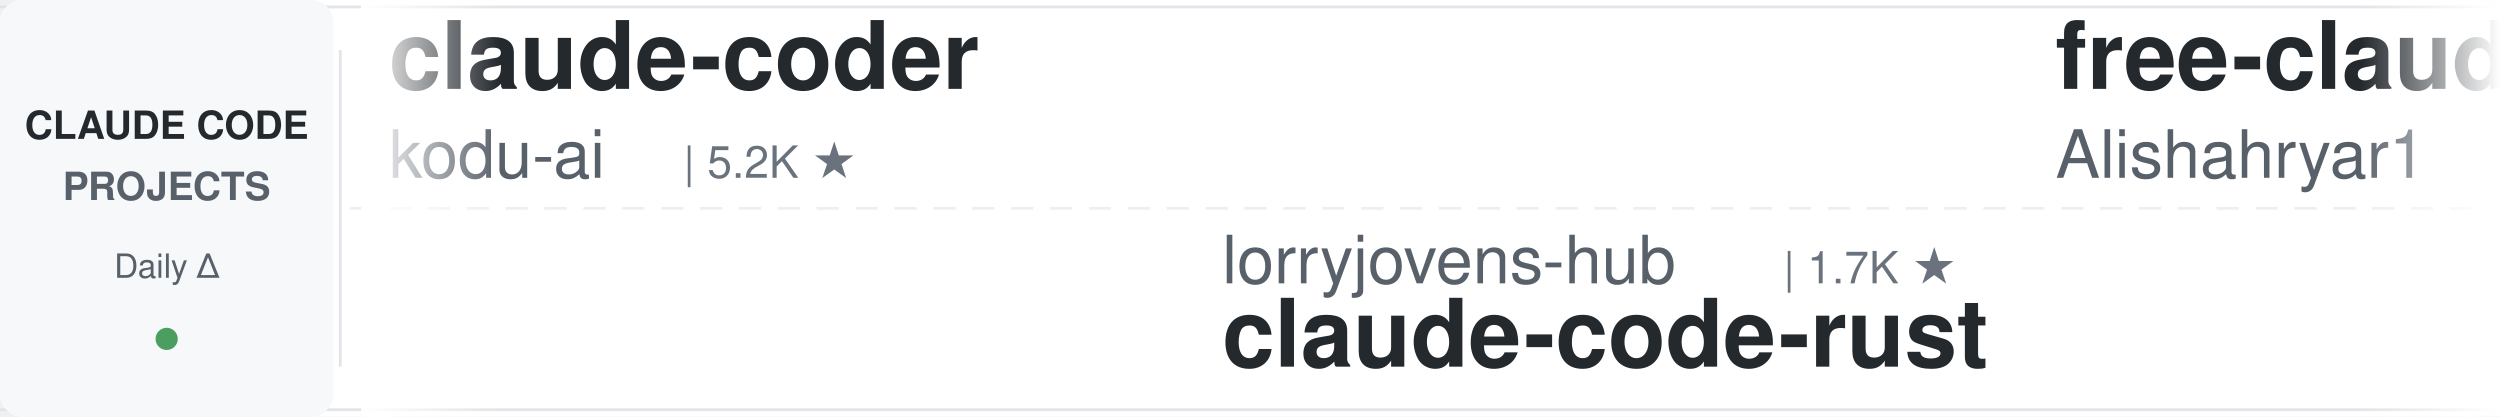
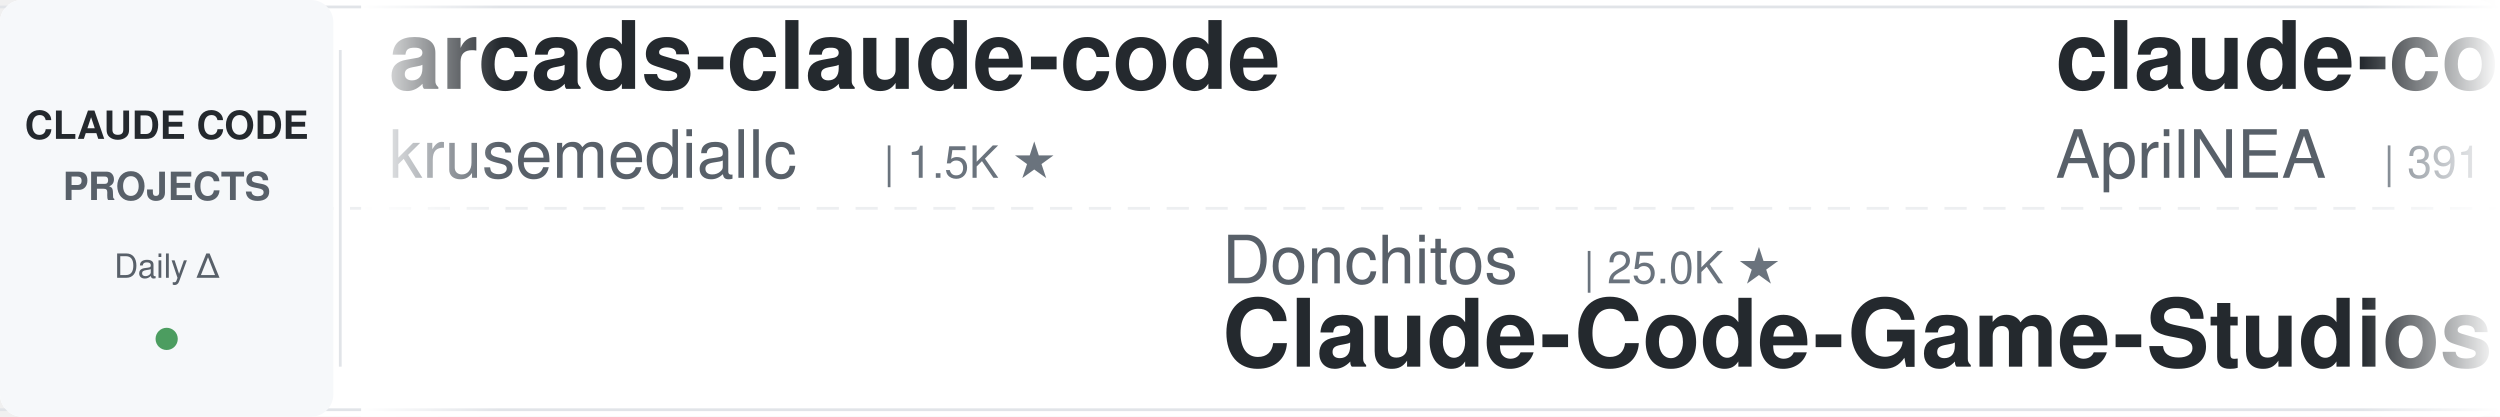
<svg xmlns="http://www.w3.org/2000/svg" width="900" height="150">
  <defs>
    <linearGradient id="leftFade" x1="0%" y1="0%" x2="100%" y2="0%">
      <stop offset="0%" style="stop-color:#ffffff;stop-opacity:1" />
      <stop offset="100%" style="stop-color:#ffffff;stop-opacity:0" />
    </linearGradient>
    <linearGradient id="rightFade" x1="0%" y1="0%" x2="100%" y2="0%">
      <stop offset="0%" style="stop-color:#ffffff;stop-opacity:0" />
      <stop offset="100%" style="stop-color:#ffffff;stop-opacity:1" />
    </linearGradient>
  </defs>
  <rect width="900" height="150" fill="#ffffff" rx="8" />
  <rect x="0" y="2" width="900" height="1" fill="#e1e4e8" />
  <rect x="0" y="147" width="900" height="1" fill="#e1e4e8" />
  <line x1="0" y1="75" x2="900" y2="75" stroke="#e1e4e8" stroke-width="1" stroke-dasharray="8 6" opacity="0.6" />
  <rect x="0" y="0" width="120" height="150" fill="#f6f8fa" rx="8" />
  <text x="60" y="50" font-family="-apple-system, BlinkMacSystemFont, 'Segoe UI', Helvetica, Arial, sans-serif" font-size="14" font-weight="600" fill="#24292e" text-anchor="middle">CLAUDE CODE</text>
  <text x="60" y="72" font-family="-apple-system, BlinkMacSystemFont, 'Segoe UI', Helvetica, Arial, sans-serif" font-size="14" font-weight="600" fill="#586069" text-anchor="middle">PROJECTS</text>
  <text x="60" y="100" font-family="-apple-system, BlinkMacSystemFont, 'Segoe UI', Helvetica, Arial, sans-serif" font-size="12" font-weight="500" fill="#586069" text-anchor="middle">Daily Δ</text>
  <circle cx="60" cy="122" r="4" fill="#22863a" opacity="0.8" />
  <rect x="122" y="18" width="1" height="114" fill="#e1e4e8" />
  <clipPath id="tickerClip">
    <rect x="130" y="0" width="770" height="150" />
  </clipPath>
  <g clip-path="url(#tickerClip)">
    <g id="tickerItems">
      <animateTransform attributeName="transform" attributeType="XML" type="translate" from="0 0" to="-3000 0" dur="54s" repeatCount="indefinite" />
      <g transform="translate(0, 0)">
-         <text x="140" y="32" font-family="-apple-system, BlinkMacSystemFont, 'Segoe UI', Helvetica, Arial, sans-serif" font-size="34" font-weight="600" fill="#24292e">claude-coder</text>
-         <text x="140" y="64" font-family="-apple-system, BlinkMacSystemFont, 'Segoe UI', Helvetica, Arial, sans-serif" font-size="24" font-weight="400" fill="#586069">kodu-ai</text>
-         <text x="246" y="64" font-family="-apple-system, BlinkMacSystemFont, 'Segoe UI', Helvetica, Arial, sans-serif" font-size="16" font-weight="500" fill="#6a737d">| 5.2K ★</text>
+         <text x="140" y="32" font-family="-apple-system, BlinkMacSystemFont, 'Segoe UI', Helvetica, Arial, sans-serif" font-size="34" font-weight="600" fill="#24292e">arcads-claude-code</text>
+         <text x="140" y="64" font-family="-apple-system, BlinkMacSystemFont, 'Segoe UI', Helvetica, Arial, sans-serif" font-size="24" font-weight="400" fill="#586069">krusemediallc</text>
+         <text x="318" y="64" font-family="-apple-system, BlinkMacSystemFont, 'Segoe UI', Helvetica, Arial, sans-serif" font-size="16" font-weight="500" fill="#6a737d">| 1.5K ★</text>
      </g>
      <g transform="translate(300, 0)">
+         <text x="140" y="102" font-family="-apple-system, BlinkMacSystemFont, 'Segoe UI', Helvetica, Arial, sans-serif" font-size="24" font-weight="400" fill="#586069">Donchitos</text>
+         <text x="270" y="102" font-family="-apple-system, BlinkMacSystemFont, 'Segoe UI', Helvetica, Arial, sans-serif" font-size="16" font-weight="500" fill="#6a737d">| 25.0K ★</text>
+         <text x="140" y="132" font-family="-apple-system, BlinkMacSystemFont, 'Segoe UI', Helvetica, Arial, sans-serif" font-size="34" font-weight="600" fill="#24292e">Claude-Code-Game-Studios</text>
+       </g>
+       <g transform="translate(600, 0)">
+         <text x="140" y="32" font-family="-apple-system, BlinkMacSystemFont, 'Segoe UI', Helvetica, Arial, sans-serif" font-size="34" font-weight="600" fill="#24292e">claude-code-source</text>
+         <text x="140" y="64" font-family="-apple-system, BlinkMacSystemFont, 'Segoe UI', Helvetica, Arial, sans-serif" font-size="24" font-weight="400" fill="#586069">AprilNEA</text>
+         <text x="258" y="64" font-family="-apple-system, BlinkMacSystemFont, 'Segoe UI', Helvetica, Arial, sans-serif" font-size="16" font-weight="500" fill="#6a737d">| 391 ★</text>
+       </g>
+       <g transform="translate(900, 0)">
+         <text x="140" y="102" font-family="-apple-system, BlinkMacSystemFont, 'Segoe UI', Helvetica, Arial, sans-serif" font-size="24" font-weight="400" fill="#586069">ding113</text>
+         <text x="246" y="102" font-family="-apple-system, BlinkMacSystemFont, 'Segoe UI', Helvetica, Arial, sans-serif" font-size="16" font-weight="500" fill="#6a737d">| 3.4K ★</text>
+         <text x="140" y="132" font-family="-apple-system, BlinkMacSystemFont, 'Segoe UI', Helvetica, Arial, sans-serif" font-size="34" font-weight="600" fill="#24292e">claude-code-hub</text>
+       </g>
+       <g transform="translate(1200, 0)">
+         <text x="140" y="32" font-family="-apple-system, BlinkMacSystemFont, 'Segoe UI', Helvetica, Arial, sans-serif" font-size="34" font-weight="600" fill="#24292e">claude-code-local</text>
+         <text x="140" y="64" font-family="-apple-system, BlinkMacSystemFont, 'Segoe UI', Helvetica, Arial, sans-serif" font-size="24" font-weight="400" fill="#586069">nicedreamzapp</text>
+         <text x="318" y="64" font-family="-apple-system, BlinkMacSystemFont, 'Segoe UI', Helvetica, Arial, sans-serif" font-size="16" font-weight="500" fill="#6a737d">| 3.3K ★</text>
+       </g>
+       <g transform="translate(1500, 0)">
+         <text x="140" y="102" font-family="-apple-system, BlinkMacSystemFont, 'Segoe UI', Helvetica, Arial, sans-serif" font-size="24" font-weight="400" fill="#586069">feiskyer</text>
+         <text x="258" y="102" font-family="-apple-system, BlinkMacSystemFont, 'Segoe UI', Helvetica, Arial, sans-serif" font-size="16" font-weight="500" fill="#6a737d">| 1.7K ★</text>
+         <text x="140" y="132" font-family="-apple-system, BlinkMacSystemFont, 'Segoe UI', Helvetica, Arial, sans-serif" font-size="34" font-weight="600" fill="#24292e">claude-code-settings</text>
+       </g>
+       <g transform="translate(1800, 0)">
+         <text x="140" y="32" font-family="-apple-system, BlinkMacSystemFont, 'Segoe UI', Helvetica, Arial, sans-serif" font-size="34" font-weight="600" fill="#24292e">sc-claude-code-files</text>
+         <text x="140" y="64" font-family="-apple-system, BlinkMacSystemFont, 'Segoe UI', Helvetica, Arial, sans-serif" font-size="24" font-weight="400" fill="#586069">https-deeplearning-ai</text>
+         <text x="414" y="64" font-family="-apple-system, BlinkMacSystemFont, 'Segoe UI', Helvetica, Arial, sans-serif" font-size="16" font-weight="500" fill="#6a737d">| 547 ★</text>
+       </g>
+       <g transform="translate(2100, 0)">
+         <text x="140" y="102" font-family="-apple-system, BlinkMacSystemFont, 'Segoe UI', Helvetica, Arial, sans-serif" font-size="24" font-weight="400" fill="#586069">wanshuiyin</text>
+         <text x="282" y="102" font-family="-apple-system, BlinkMacSystemFont, 'Segoe UI', Helvetica, Arial, sans-serif" font-size="16" font-weight="500" fill="#6a737d">| 16.0K ★</text>
+         <text x="140" y="132" font-family="-apple-system, BlinkMacSystemFont, 'Segoe UI', Helvetica, Arial, sans-serif" font-size="34" font-weight="600" fill="#24292e">Auto-claude-code-researc...</text>
+       </g>
+       <g transform="translate(2400, 0)">
+         <text x="140" y="32" font-family="-apple-system, BlinkMacSystemFont, 'Segoe UI', Helvetica, Arial, sans-serif" font-size="34" font-weight="600" fill="#24292e">claude-code-book</text>
+         <text x="140" y="64" font-family="-apple-system, BlinkMacSystemFont, 'Segoe UI', Helvetica, Arial, sans-serif" font-size="24" font-weight="400" fill="#586069">lintsinghua</text>
+         <text x="294" y="64" font-family="-apple-system, BlinkMacSystemFont, 'Segoe UI', Helvetica, Arial, sans-serif" font-size="16" font-weight="500" fill="#6a737d">| 4.2K ★</text>
+       </g>
+       <g transform="translate(2700, 0)">
        <text x="140" y="102" font-family="-apple-system, BlinkMacSystemFont, 'Segoe UI', Helvetica, Arial, sans-serif" font-size="24" font-weight="400" fill="#586069">lorryjovens-hub</text>
        <text x="342" y="102" font-family="-apple-system, BlinkMacSystemFont, 'Segoe UI', Helvetica, Arial, sans-serif" font-size="16" font-weight="500" fill="#6a737d">| 1.7K ★</text>
        <text x="140" y="132" font-family="-apple-system, BlinkMacSystemFont, 'Segoe UI', Helvetica, Arial, sans-serif" font-size="34" font-weight="600" fill="#24292e">claude-code-rust</text>
      </g>
-       <g transform="translate(600, 0)">
-         <text x="140" y="32" font-family="-apple-system, BlinkMacSystemFont, 'Segoe UI', Helvetica, Arial, sans-serif" font-size="34" font-weight="600" fill="#24292e">free-claude-code</text>
-         <text x="140" y="64" font-family="-apple-system, BlinkMacSystemFont, 'Segoe UI', Helvetica, Arial, sans-serif" font-size="24" font-weight="400" fill="#586069">Alishahryar1</text>
-         <text x="306" y="64" font-family="-apple-system, BlinkMacSystemFont, 'Segoe UI', Helvetica, Arial, sans-serif" font-size="16" font-weight="500" fill="#6a737d">| 54.4K ★</text>
-       </g>
-       <g transform="translate(900, 0)">
-         <text x="140" y="102" font-family="-apple-system, BlinkMacSystemFont, 'Segoe UI', Helvetica, Arial, sans-serif" font-size="24" font-weight="400" fill="#586069">huangserva</text>
-         <text x="282" y="102" font-family="-apple-system, BlinkMacSystemFont, 'Segoe UI', Helvetica, Arial, sans-serif" font-size="16" font-weight="500" fill="#6a737d">| 628 ★</text>
-         <text x="140" y="132" font-family="-apple-system, BlinkMacSystemFont, 'Segoe UI', Helvetica, Arial, sans-serif" font-size="34" font-weight="600" fill="#24292e">claude-code-cli</text>
-       </g>
-       <g transform="translate(1200, 0)">
-         <text x="140" y="32" font-family="-apple-system, BlinkMacSystemFont, 'Segoe UI', Helvetica, Arial, sans-serif" font-size="34" font-weight="600" fill="#24292e">system_prompts_leaks</text>
-         <text x="140" y="64" font-family="-apple-system, BlinkMacSystemFont, 'Segoe UI', Helvetica, Arial, sans-serif" font-size="24" font-weight="400" fill="#586069">asgeirtj</text>
-         <text x="258" y="64" font-family="-apple-system, BlinkMacSystemFont, 'Segoe UI', Helvetica, Arial, sans-serif" font-size="16" font-weight="500" fill="#6a737d">| 64.8K ★</text>
-       </g>
-       <g transform="translate(1500, 0)">
-         <text x="140" y="102" font-family="-apple-system, BlinkMacSystemFont, 'Segoe UI', Helvetica, Arial, sans-serif" font-size="24" font-weight="400" fill="#586069">frankbria</text>
-         <text x="270" y="102" font-family="-apple-system, BlinkMacSystemFont, 'Segoe UI', Helvetica, Arial, sans-serif" font-size="16" font-weight="500" fill="#6a737d">| 9.6K ★</text>
-         <text x="140" y="132" font-family="-apple-system, BlinkMacSystemFont, 'Segoe UI', Helvetica, Arial, sans-serif" font-size="34" font-weight="600" fill="#24292e">ralph-claude-code</text>
-       </g>
-       <g transform="translate(1800, 0)">
-         <text x="140" y="32" font-family="-apple-system, BlinkMacSystemFont, 'Segoe UI', Helvetica, Arial, sans-serif" font-size="34" font-weight="600" fill="#24292e">Dive-into-Claude-Code</text>
-         <text x="140" y="64" font-family="-apple-system, BlinkMacSystemFont, 'Segoe UI', Helvetica, Arial, sans-serif" font-size="24" font-weight="400" fill="#586069">VILA-Lab</text>
-         <text x="258" y="64" font-family="-apple-system, BlinkMacSystemFont, 'Segoe UI', Helvetica, Arial, sans-serif" font-size="16" font-weight="500" fill="#6a737d">| 2.1K ★</text>
-       </g>
-       <g transform="translate(2100, 0)">
-         <text x="140" y="102" font-family="-apple-system, BlinkMacSystemFont, 'Segoe UI', Helvetica, Arial, sans-serif" font-size="24" font-weight="400" fill="#586069">shanraisshan</text>
-         <text x="306" y="102" font-family="-apple-system, BlinkMacSystemFont, 'Segoe UI', Helvetica, Arial, sans-serif" font-size="16" font-weight="500" fill="#6a737d">| 65.8K ★</text>
-         <text x="140" y="132" font-family="-apple-system, BlinkMacSystemFont, 'Segoe UI', Helvetica, Arial, sans-serif" font-size="34" font-weight="600" fill="#24292e">claude-code-best-practic...</text>
-       </g>
-       <g transform="translate(2400, 0)">
-         <text x="140" y="32" font-family="-apple-system, BlinkMacSystemFont, 'Segoe UI', Helvetica, Arial, sans-serif" font-size="34" font-weight="600" fill="#24292e">claude-code-source</text>
-         <text x="140" y="64" font-family="-apple-system, BlinkMacSystemFont, 'Segoe UI', Helvetica, Arial, sans-serif" font-size="24" font-weight="400" fill="#586069">JrCx7scC</text>
-         <text x="258" y="64" font-family="-apple-system, BlinkMacSystemFont, 'Segoe UI', Helvetica, Arial, sans-serif" font-size="16" font-weight="500" fill="#6a737d">| 376 ★</text>
-       </g>
-       <g transform="translate(2700, 0)">
-         <text x="140" y="102" font-family="-apple-system, BlinkMacSystemFont, 'Segoe UI', Helvetica, Arial, sans-serif" font-size="24" font-weight="400" fill="#586069">shareAI-lab</text>
-         <text x="294" y="102" font-family="-apple-system, BlinkMacSystemFont, 'Segoe UI', Helvetica, Arial, sans-serif" font-size="16" font-weight="500" fill="#6a737d">| 76.5K ★</text>
-         <text x="140" y="132" font-family="-apple-system, BlinkMacSystemFont, 'Segoe UI', Helvetica, Arial, sans-serif" font-size="34" font-weight="600" fill="#24292e">learn-claude-code</text>
-       </g>
      <g transform="translate(3000, 0)">
-         <text x="140" y="32" font-family="-apple-system, BlinkMacSystemFont, 'Segoe UI', Helvetica, Arial, sans-serif" font-size="34" font-weight="600" fill="#24292e">claude-coder</text>
-         <text x="140" y="64" font-family="-apple-system, BlinkMacSystemFont, 'Segoe UI', Helvetica, Arial, sans-serif" font-size="24" font-weight="400" fill="#586069">kodu-ai</text>
-         <text x="246" y="64" font-family="-apple-system, BlinkMacSystemFont, 'Segoe UI', Helvetica, Arial, sans-serif" font-size="16" font-weight="500" fill="#6a737d">| 5.2K ★</text>
+         <text x="140" y="32" font-family="-apple-system, BlinkMacSystemFont, 'Segoe UI', Helvetica, Arial, sans-serif" font-size="34" font-weight="600" fill="#24292e">arcads-claude-code</text>
+         <text x="140" y="64" font-family="-apple-system, BlinkMacSystemFont, 'Segoe UI', Helvetica, Arial, sans-serif" font-size="24" font-weight="400" fill="#586069">krusemediallc</text>
+         <text x="318" y="64" font-family="-apple-system, BlinkMacSystemFont, 'Segoe UI', Helvetica, Arial, sans-serif" font-size="16" font-weight="500" fill="#6a737d">| 1.5K ★</text>
      </g>
      <g transform="translate(3300, 0)">
-         <text x="140" y="102" font-family="-apple-system, BlinkMacSystemFont, 'Segoe UI', Helvetica, Arial, sans-serif" font-size="24" font-weight="400" fill="#586069">lorryjovens-hub</text>
-         <text x="342" y="102" font-family="-apple-system, BlinkMacSystemFont, 'Segoe UI', Helvetica, Arial, sans-serif" font-size="16" font-weight="500" fill="#6a737d">| 1.7K ★</text>
-         <text x="140" y="132" font-family="-apple-system, BlinkMacSystemFont, 'Segoe UI', Helvetica, Arial, sans-serif" font-size="34" font-weight="600" fill="#24292e">claude-code-rust</text>
+         <text x="140" y="102" font-family="-apple-system, BlinkMacSystemFont, 'Segoe UI', Helvetica, Arial, sans-serif" font-size="24" font-weight="400" fill="#586069">Donchitos</text>
+         <text x="270" y="102" font-family="-apple-system, BlinkMacSystemFont, 'Segoe UI', Helvetica, Arial, sans-serif" font-size="16" font-weight="500" fill="#6a737d">| 25.0K ★</text>
+         <text x="140" y="132" font-family="-apple-system, BlinkMacSystemFont, 'Segoe UI', Helvetica, Arial, sans-serif" font-size="34" font-weight="600" fill="#24292e">Claude-Code-Game-Studios</text>
      </g>
      <g transform="translate(3600, 0)">
-         <text x="140" y="32" font-family="-apple-system, BlinkMacSystemFont, 'Segoe UI', Helvetica, Arial, sans-serif" font-size="34" font-weight="600" fill="#24292e">free-claude-code</text>
-         <text x="140" y="64" font-family="-apple-system, BlinkMacSystemFont, 'Segoe UI', Helvetica, Arial, sans-serif" font-size="24" font-weight="400" fill="#586069">Alishahryar1</text>
-         <text x="306" y="64" font-family="-apple-system, BlinkMacSystemFont, 'Segoe UI', Helvetica, Arial, sans-serif" font-size="16" font-weight="500" fill="#6a737d">| 54.4K ★</text>
+         <text x="140" y="32" font-family="-apple-system, BlinkMacSystemFont, 'Segoe UI', Helvetica, Arial, sans-serif" font-size="34" font-weight="600" fill="#24292e">claude-code-source</text>
+         <text x="140" y="64" font-family="-apple-system, BlinkMacSystemFont, 'Segoe UI', Helvetica, Arial, sans-serif" font-size="24" font-weight="400" fill="#586069">AprilNEA</text>
+         <text x="258" y="64" font-family="-apple-system, BlinkMacSystemFont, 'Segoe UI', Helvetica, Arial, sans-serif" font-size="16" font-weight="500" fill="#6a737d">| 391 ★</text>
      </g>
      <g transform="translate(3900, 0)">
-         <text x="140" y="102" font-family="-apple-system, BlinkMacSystemFont, 'Segoe UI', Helvetica, Arial, sans-serif" font-size="24" font-weight="400" fill="#586069">huangserva</text>
-         <text x="282" y="102" font-family="-apple-system, BlinkMacSystemFont, 'Segoe UI', Helvetica, Arial, sans-serif" font-size="16" font-weight="500" fill="#6a737d">| 628 ★</text>
-         <text x="140" y="132" font-family="-apple-system, BlinkMacSystemFont, 'Segoe UI', Helvetica, Arial, sans-serif" font-size="34" font-weight="600" fill="#24292e">claude-code-cli</text>
+         <text x="140" y="102" font-family="-apple-system, BlinkMacSystemFont, 'Segoe UI', Helvetica, Arial, sans-serif" font-size="24" font-weight="400" fill="#586069">ding113</text>
+         <text x="246" y="102" font-family="-apple-system, BlinkMacSystemFont, 'Segoe UI', Helvetica, Arial, sans-serif" font-size="16" font-weight="500" fill="#6a737d">| 3.4K ★</text>
+         <text x="140" y="132" font-family="-apple-system, BlinkMacSystemFont, 'Segoe UI', Helvetica, Arial, sans-serif" font-size="34" font-weight="600" fill="#24292e">claude-code-hub</text>
      </g>
    </g>
  </g>
  <rect x="130" y="0" width="50" height="150" fill="url(#leftFade)" />
  <rect x="850" y="0" width="50" height="150" fill="url(#rightFade)" />
</svg>
